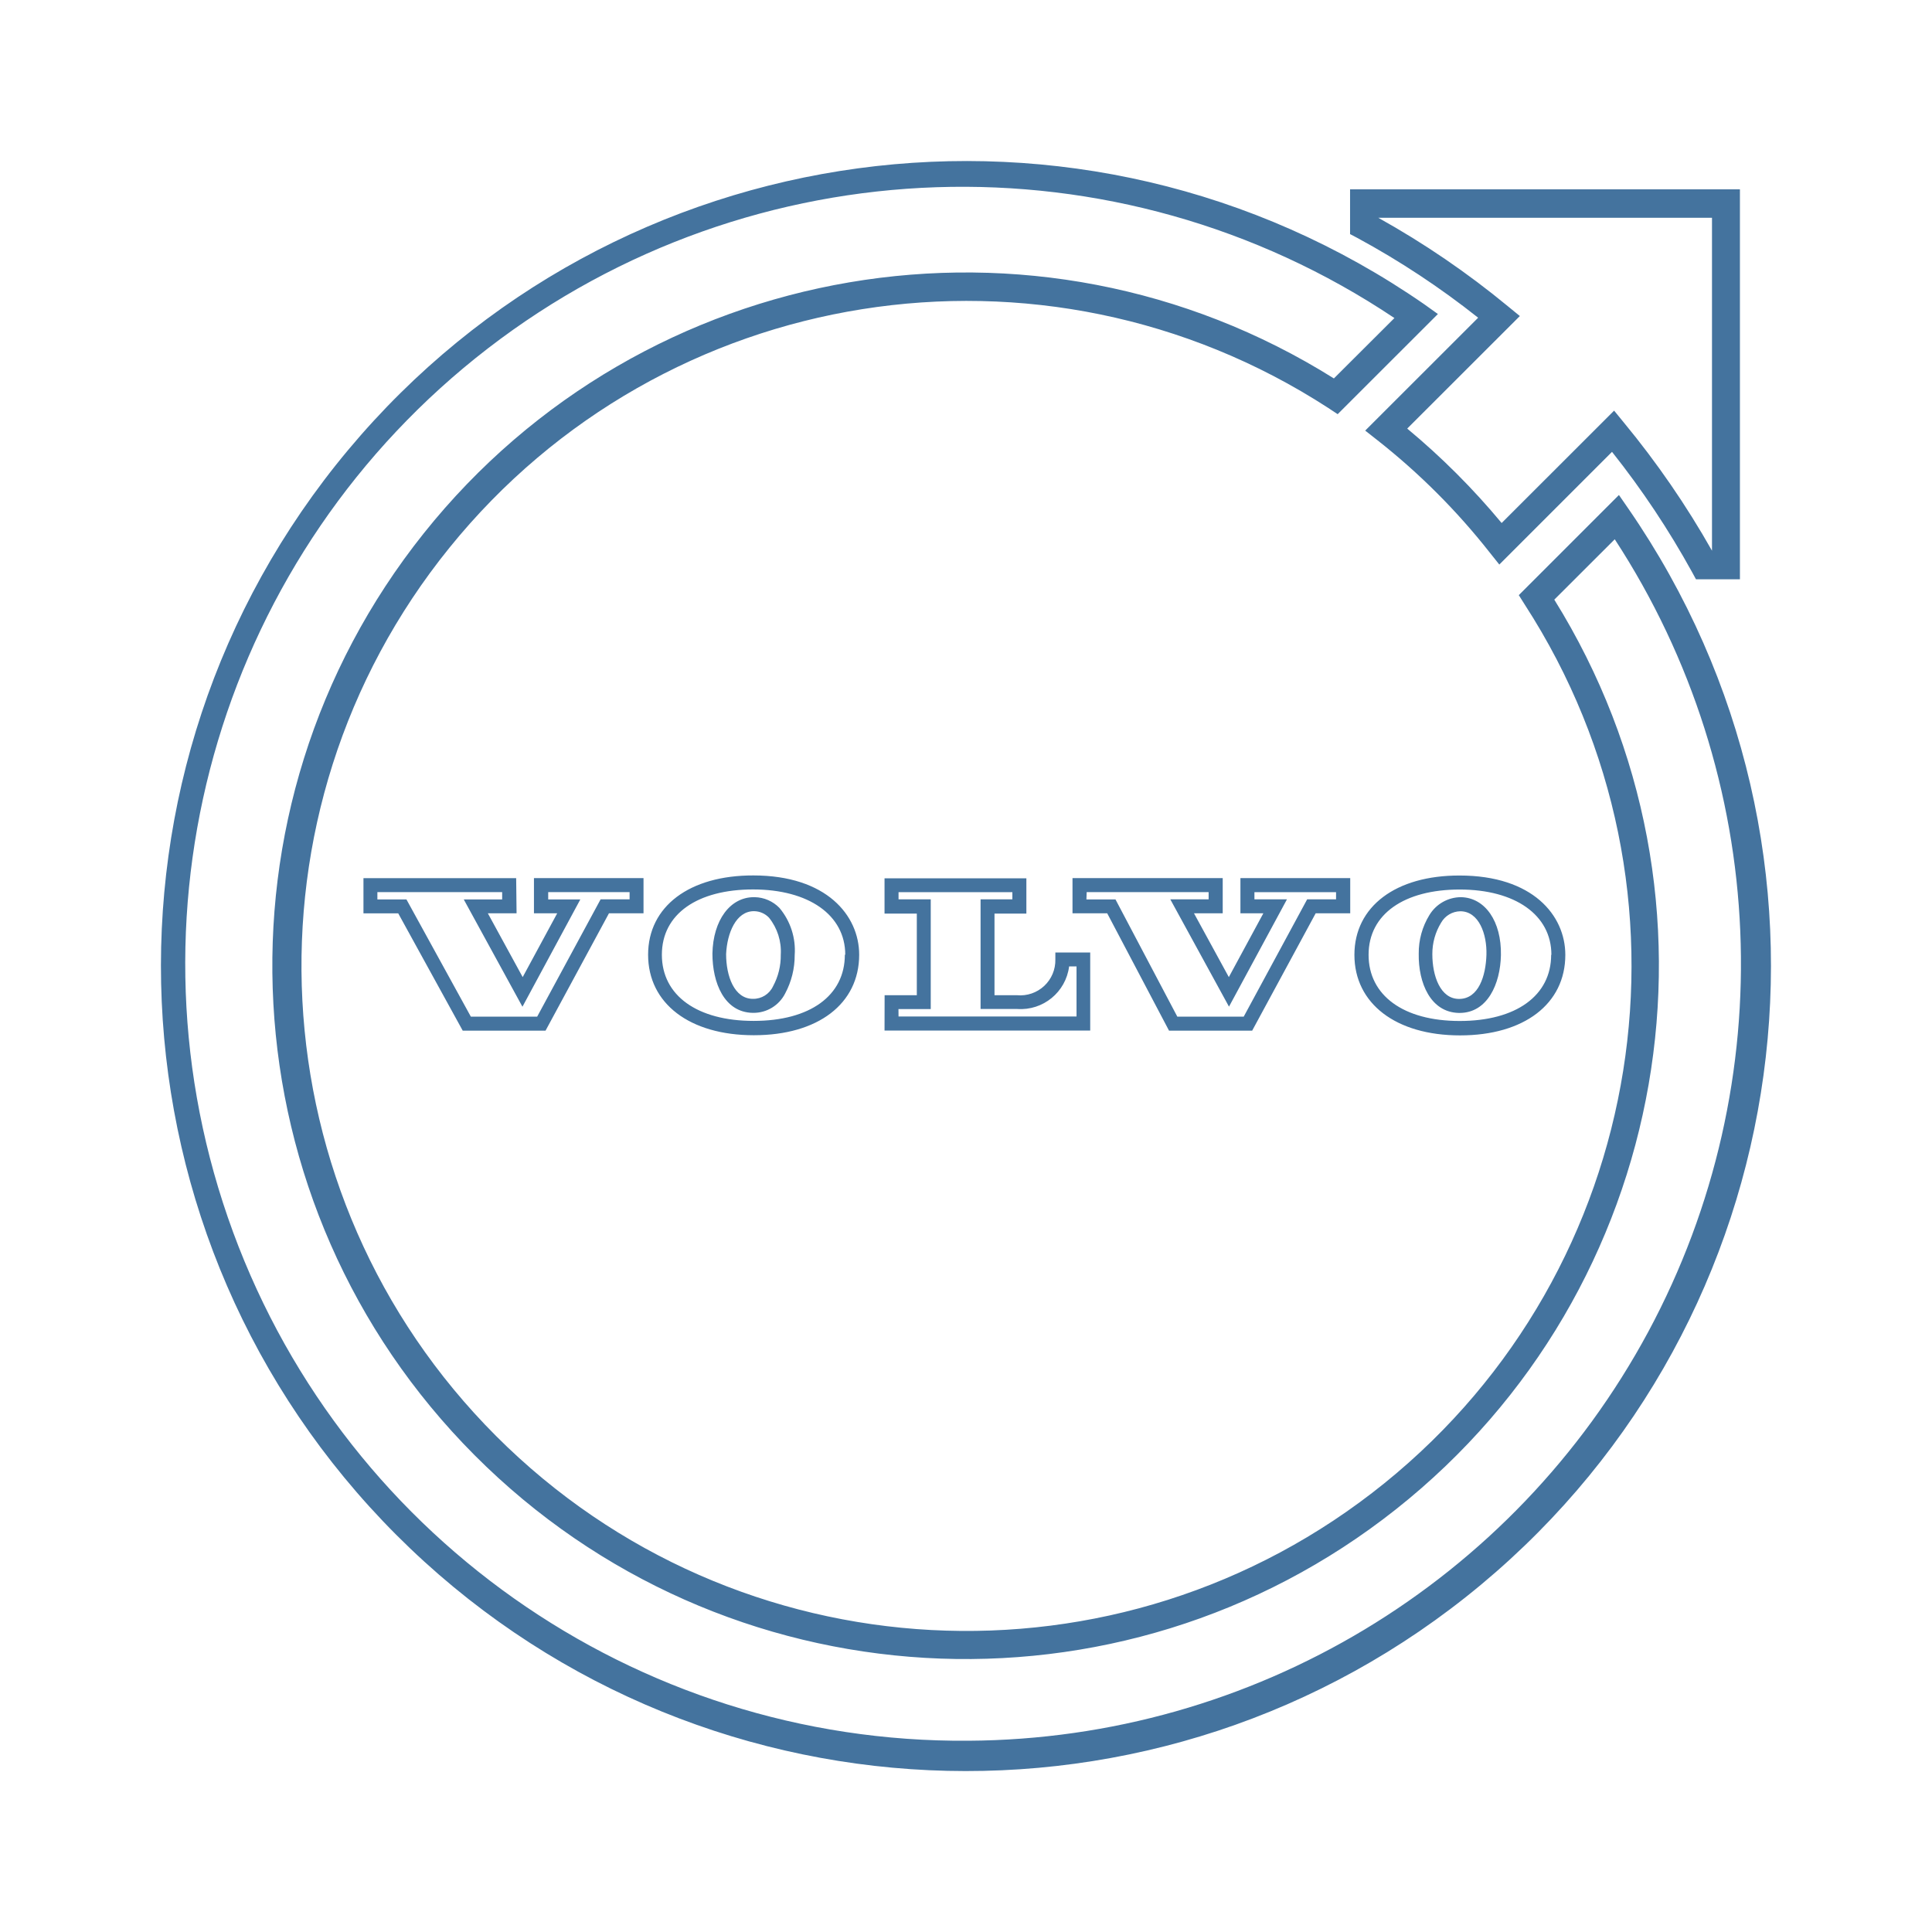
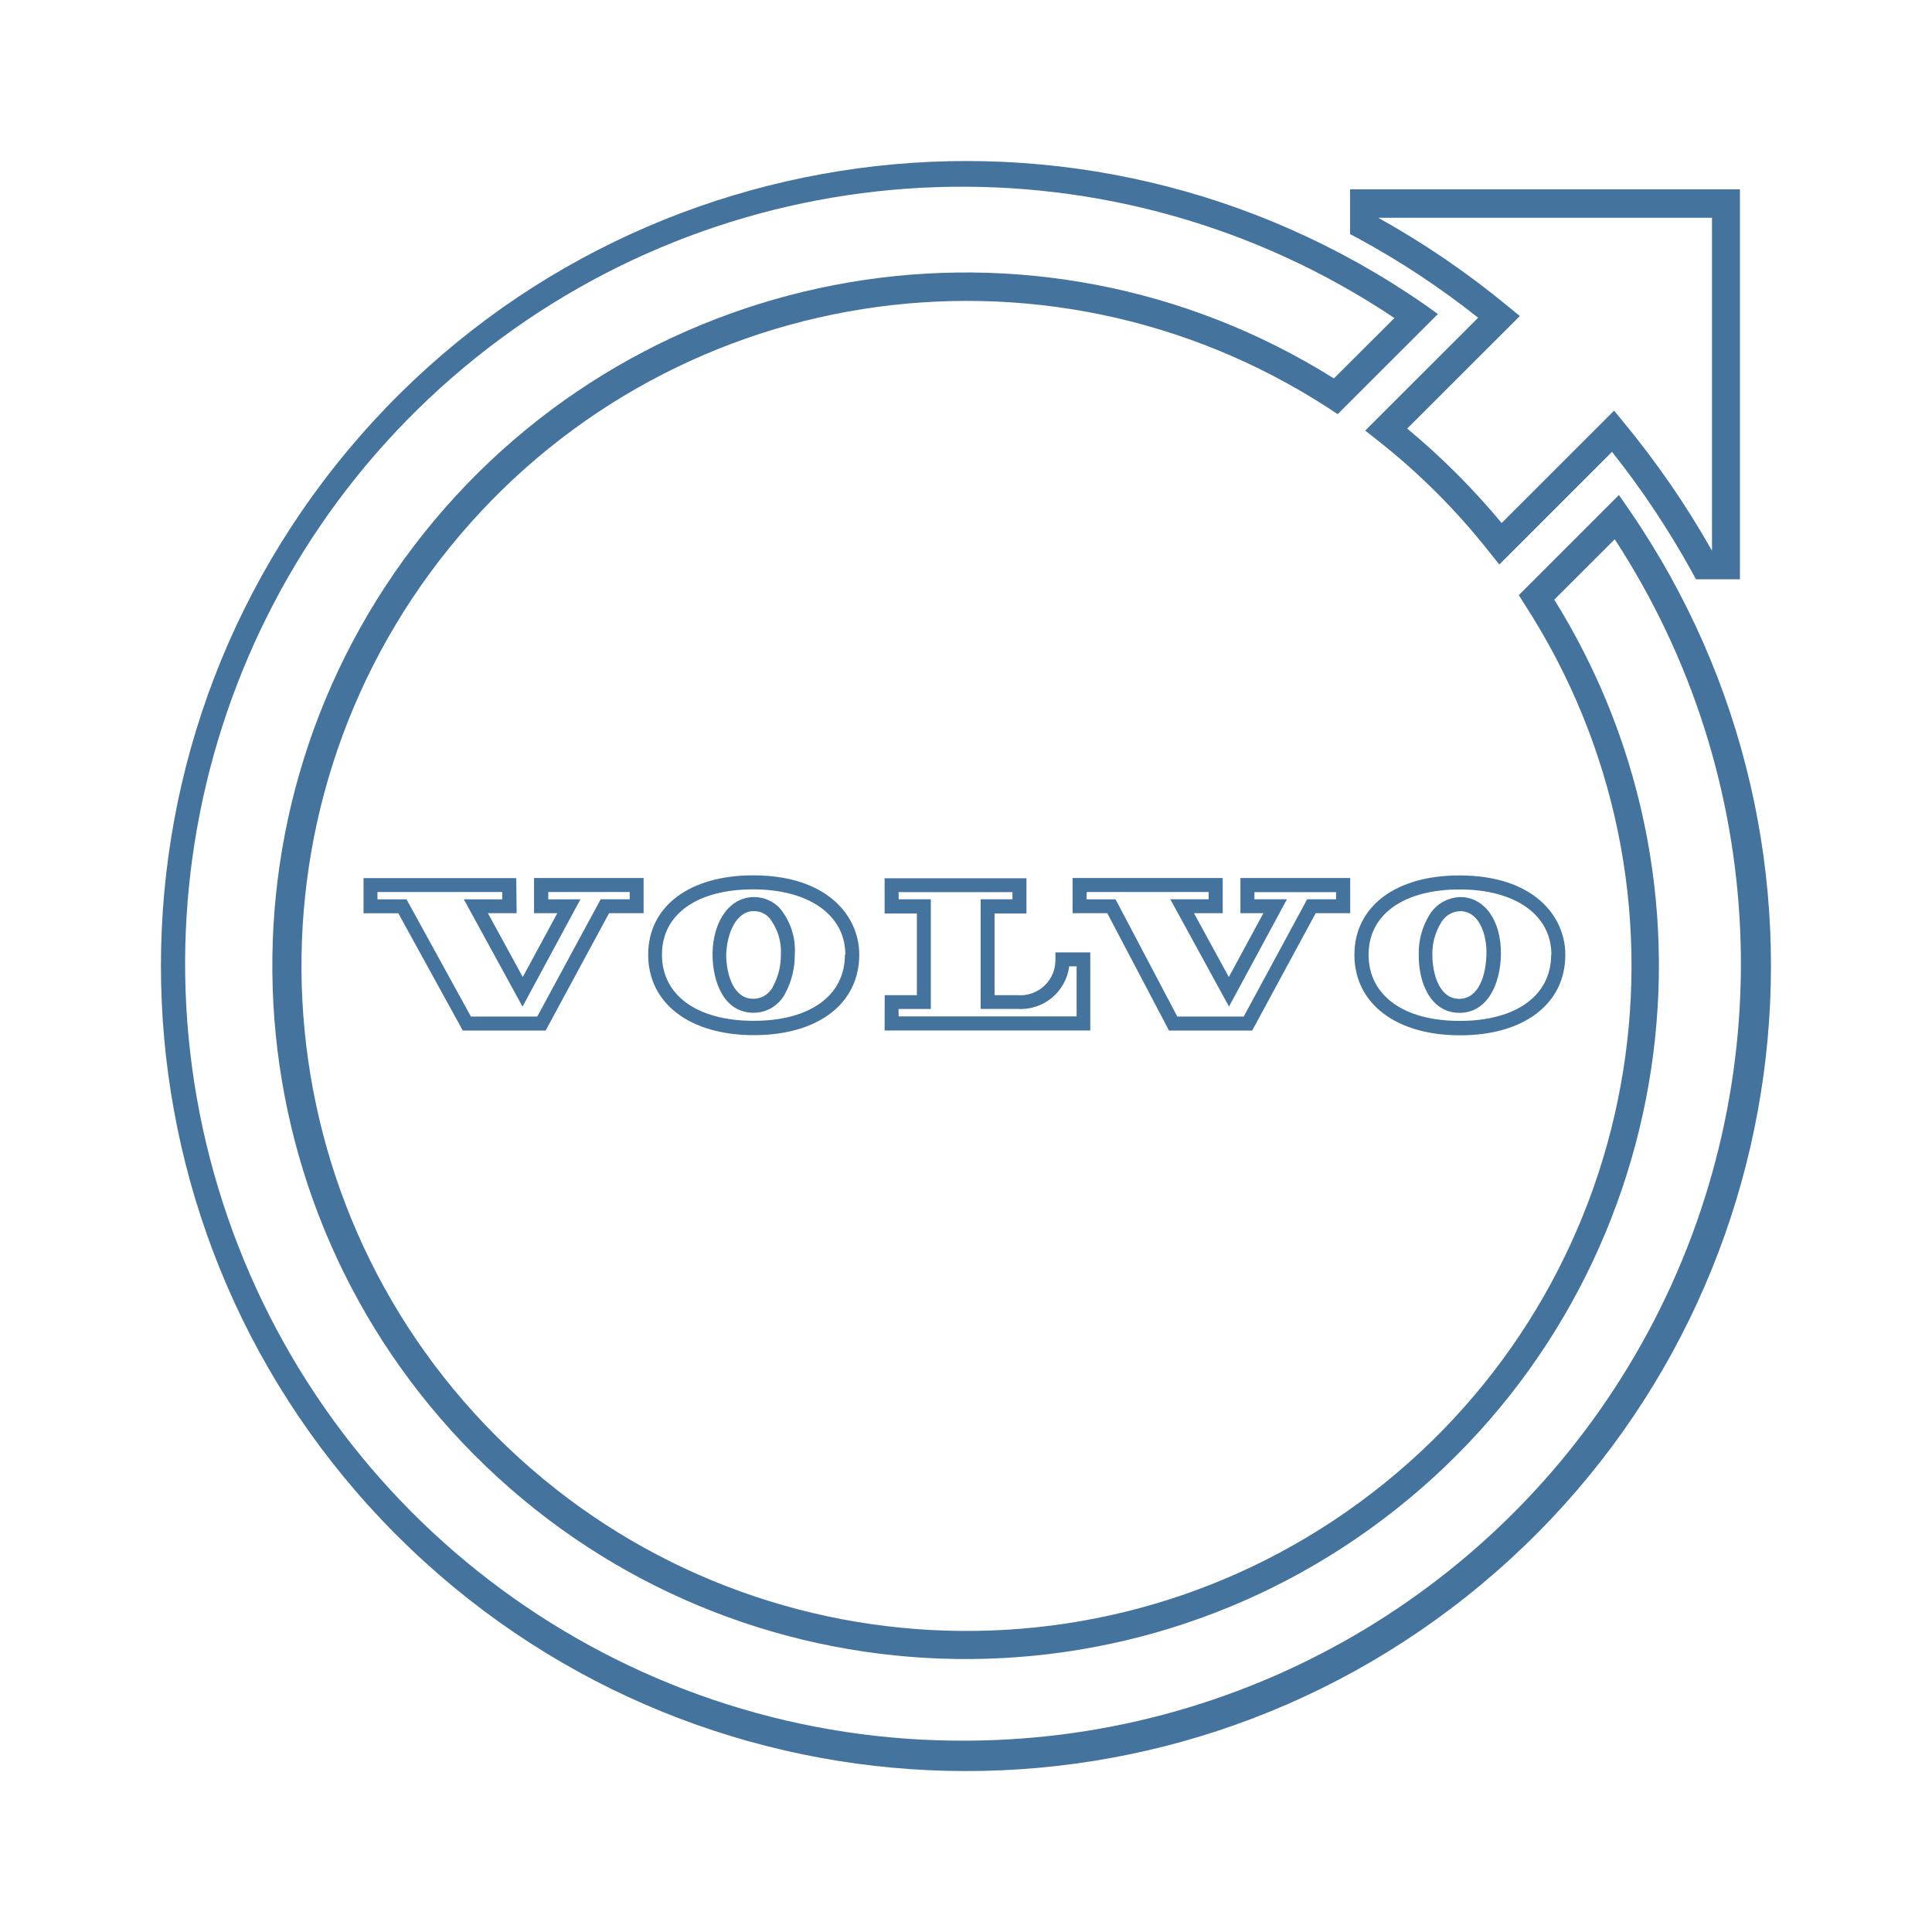
<svg xmlns="http://www.w3.org/2000/svg" viewBox="0 0 24 24">
-   <path fill="#44739e" d="m18.36 3.949-1.401 1.4.155.122a8.3 8.3 0 0 1 1.389 1.389l.122.153 1.4-1.4a10.7 10.7 0 0 1 .994 1.493l.049.09h.546V2.352h-4.843v.556l.091.048a10.3 10.3 0 0 1 1.499.99m2.906-1.241v4.136a11 11 0 0 0-1.095-1.592l-.121-.148-1.397 1.396a9 9 0 0 0-1.173-1.173l1.399-1.398-.149-.122a10.7 10.7 0 0 0-1.61-1.099ZM20.229 6.32l-.118-.171-1.244 1.244.075.119a8.261 8.261 0 1 1-2.443-2.445l.118.078 1.245-1.244-.169-.121a10 10 0 1 0 2.536 2.54m-8.197 15.304a9.652 9.652 0 1 1 5.29-17.673l-.752.75a8.612 8.612 0 1 0 2.738 2.748l.751-.75a9.652 9.652 0 0 1-8.027 14.925m5.592-9.776c-.006.361.146.728.499.735h.008c.346 0 .507-.359.514-.718.008-.419-.196-.714-.496-.72a.46.46 0 0 0-.393.223.9.9 0 0 0-.132.48m.278-.386a.28.28 0 0 1 .238-.142c.231 0 .333.283.325.542s-.096.547-.34.547c-.232 0-.332-.284-.332-.556a.74.74 0 0 1 .109-.391m-1.077.4c0 .604.515 1 1.312 1s1.308-.392 1.308-1c0-.491-.405-.986-1.313-.986-.793-.002-1.307.385-1.307.985m2.444 0c0 .507-.436.822-1.136.822s-1.132-.318-1.132-.822c0-.507.444-.811 1.132-.811s1.139.315 1.139.811ZM8.85 11.846c0 .362.146.729.5.736h.009a.44.44 0 0 0 .394-.24 1 1 0 0 0 .119-.478.82.82 0 0 0-.189-.585.44.44 0 0 0-.308-.134h-.01c-.295 0-.507.286-.515.701m.519-.527a.26.26 0 0 1 .184.081.67.67 0 0 1 .146.46.8.8 0 0 1-.096.392.27.27 0 0 1-.25.156c-.233 0-.333-.285-.333-.556.012-.26.123-.533.345-.533Zm-1.318.541c0 .605.515 1 1.313 1s1.309-.391 1.309-1c0-.489-.407-.985-1.314-.985-.795-.002-1.308.385-1.308.985m2.444 0c0 .508-.433.822-1.133.822s-1.14-.314-1.14-.822.444-.811 1.133-.811 1.145.316 1.145.811Zm-4.083-.951H4.515v.437h.432l.801 1.457h1.029l.788-1.458h.429v-.437H6.633v.437h.289l-.429.793-.433-.793h.357Zm-.174.264h-.477l.729 1.333.719-1.333H6.81v-.091h1.011v.09h-.36l-.788 1.457h-.824l-.8-1.456h-.361v-.091h1.55Zm8.284 1.63h1.033l.789-1.458h.429v-.437h-1.364v.437h.285l-.429.793-.433-.793h.357v-.437h-1.866v.437h.431Zm-1.023-1.721h1.515v.09h-.476l.729 1.333.72-1.333h-.404v-.089h1.014v.089h-.359l-.788 1.457h-.825l-.768-1.456h-.361Zm-2.511 1.72h2.555v-.97h-.433v.087a.436.436 0 0 1-.476.444h-.28v-1.014h.396v-.438h-1.762v.438h.401v1.014h-.4Zm.173-.267h.401v-1.363h-.4v-.089h1.414v.089h-.395v1.362h.455a.607.607 0 0 0 .645-.529h.092v.622h-2.211Z" />
+   <path fill="#44739e" d="m18.36 3.949-1.401 1.4.155.122a8.3 8.3 0 0 1 1.389 1.389l.122.153 1.4-1.4a10.7 10.7 0 0 1 .994 1.493l.049.09h.546V2.352h-4.843v.556l.091.048a10.3 10.3 0 0 1 1.499.99m2.906-1.241v4.136a11 11 0 0 0-1.095-1.592l-.121-.148-1.397 1.396a9 9 0 0 0-1.173-1.173l1.399-1.398-.149-.122a10.7 10.7 0 0 0-1.61-1.099ZM20.229 6.32l-.118-.171-1.244 1.244.075.119a8.261 8.261 0 1 1-2.443-2.445l.118.078 1.245-1.244-.169-.121a10 10 0 1 0 2.536 2.54m-8.196 15.303a9.652 9.652 0 1 1 5.289-17.672l-.752.75a8.612 8.612 0 1 0 2.738 2.748l.751-.75a9.652 9.652 0 0 1-8.026 14.924m5.591-9.776c-.006.361.146.728.499.735h.008c.346 0 .507-.359.514-.718.008-.419-.196-.714-.496-.72a.46.46 0 0 0-.393.223.9.9 0 0 0-.132.48m.278-.386a.28.28 0 0 1 .238-.142c.231 0 .333.283.325.542s-.096.547-.34.547c-.232 0-.332-.284-.332-.556a.74.74 0 0 1 .109-.391m-1.077.4c0 .604.515 1 1.312 1s1.308-.392 1.308-1c0-.491-.405-.986-1.313-.986-.793-.002-1.307.385-1.307.985m2.444 0c0 .507-.436.822-1.136.822s-1.132-.318-1.132-.822c0-.507.444-.811 1.132-.811s1.139.315 1.139.811Zm-10.418-.015c0 .362.146.729.5.736h.009a.44.44 0 0 0 .394-.24 1 1 0 0 0 .119-.478.82.82 0 0 0-.189-.585.44.44 0 0 0-.308-.134h-.01c-.295 0-.507.286-.515.701m.519-.527a.26.26 0 0 1 .184.081.67.67 0 0 1 .146.46.8.8 0 0 1-.096.392.27.27 0 0 1-.25.156c-.233 0-.333-.285-.333-.556.012-.26.123-.533.345-.533Zm-1.318.541c0 .605.515 1 1.313 1s1.309-.391 1.309-1c0-.489-.407-.985-1.314-.985-.795-.002-1.308.385-1.308.985m2.444 0c0 .508-.433.822-1.133.822s-1.14-.314-1.14-.822.444-.811 1.133-.811 1.145.316 1.145.811Zm-4.083-.951H4.516v.437h.432l.801 1.457h1.029l.788-1.458h.429v-.437H6.634v.437h.289l-.429.793-.433-.793h.357Zm-.174.264h-.477l.729 1.333.719-1.333h-.399v-.091h1.011v.09h-.36l-.788 1.457H5.85l-.8-1.456h-.361v-.091h1.55Zm8.283 1.63h1.033l.789-1.458h.429v-.437h-1.364v.437h.285l-.429.793-.433-.793h.357v-.437h-1.865v.437h.431ZM13.5 11.081h1.514v.09h-.476l.729 1.333.72-1.333h-.404v-.089h1.014v.089h-.359l-.788 1.457h-.825l-.767-1.456h-.361Zm-2.511 1.72h2.555v-.97h-.433v.087a.436.436 0 0 1-.476.444h-.28v-1.014h.396v-.438h-1.762v.438h.401v1.014h-.4Zm.173-.267h.401v-1.363h-.4v-.089h1.414v.089h-.395v1.362h.455a.607.607 0 0 0 .645-.529h.092v.622h-2.211Z" />
</svg>
